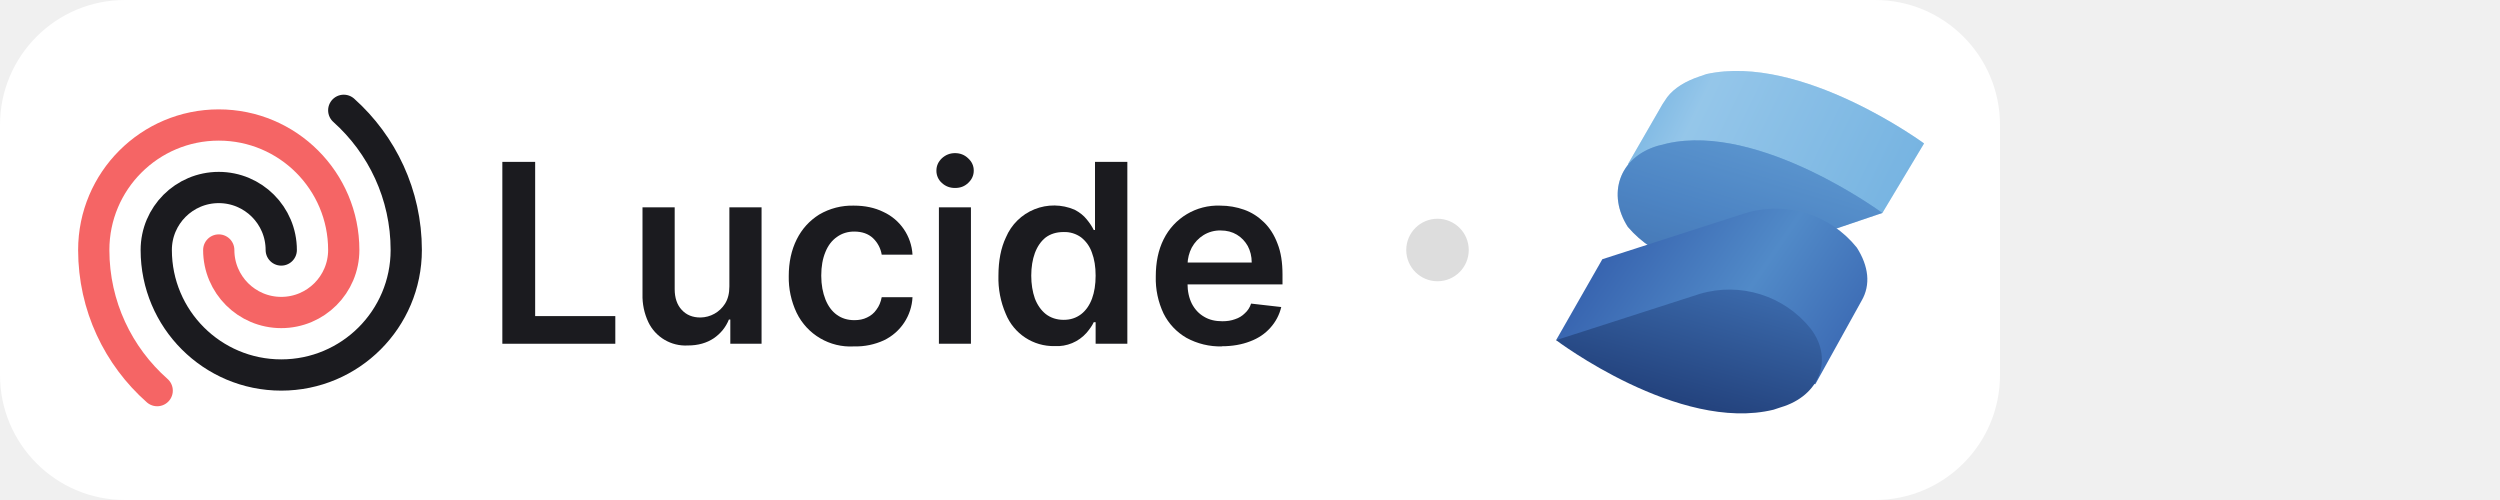
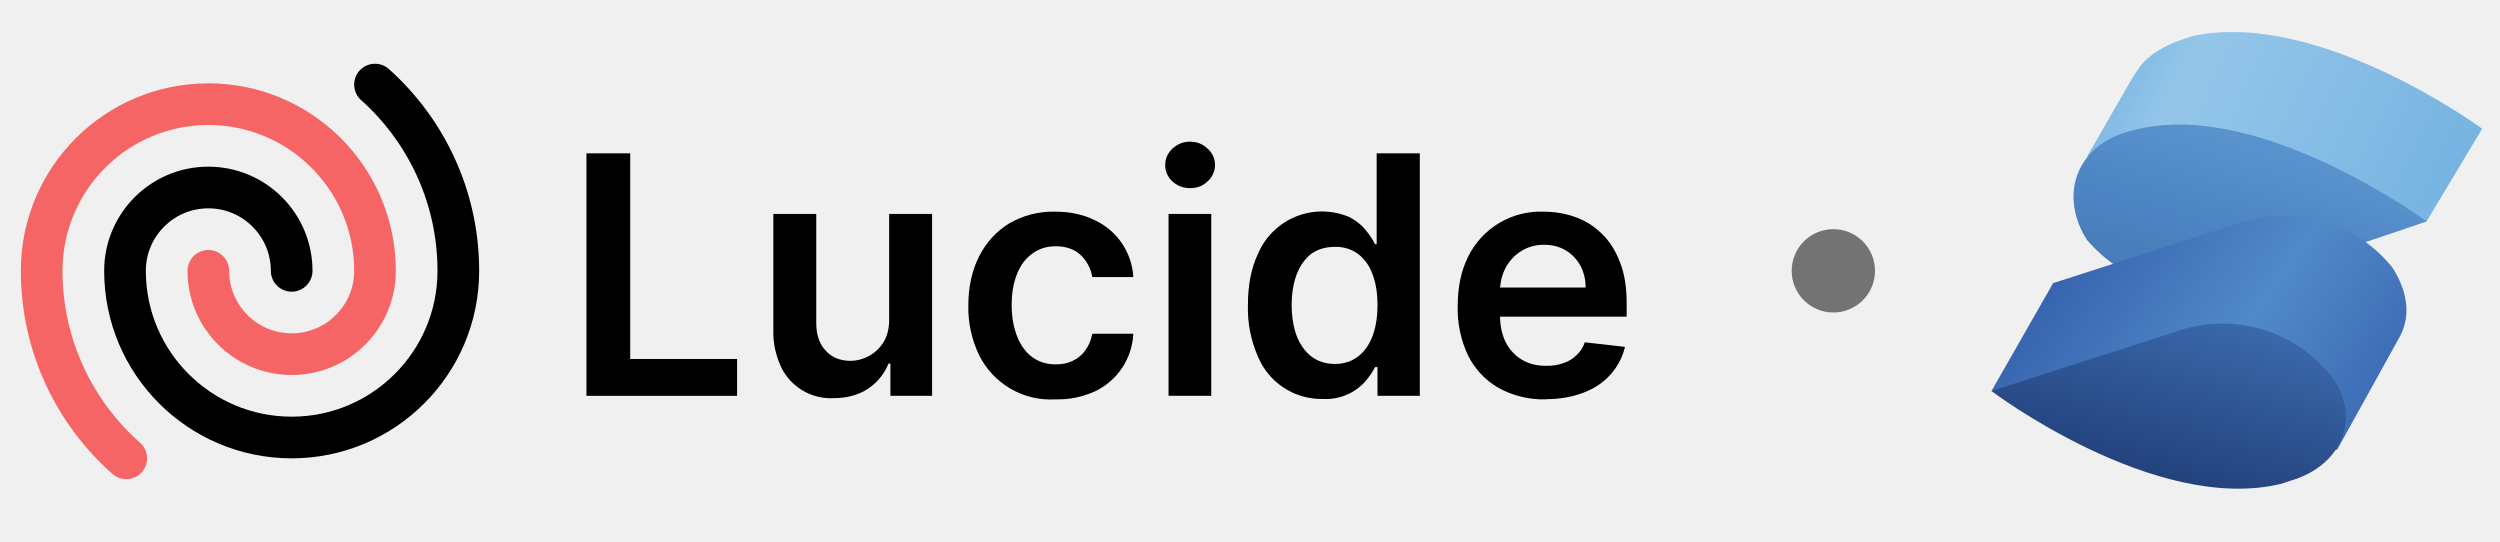
- <svg xmlns="http://www.w3.org/2000/svg" viewBox="0 0 160 32" fill="none">
-   <rect width="128" height="32" rx="8" fill="#fff" />
-   <svg fill="none" viewBox="0 0 120 23" height="23" width="120" x="4" y="4">
-     <path fill="#76B3E1" d="M119.14 5.18S111.29-.59 105.22.74l-.44.15c-.9.3-1.63.74-2.08 1.33l-.3.45-2.22 3.85 3.85.74a7.51 7.51 0 0 0 5.63 1.03l6.81 1.34 2.67-4.45Z" />
-     <path fill="url(#a)" d="M119.14 5.18S111.29-.59 105.22.74l-.44.15c-.9.3-1.63.74-2.08 1.33l-.3.45-2.22 3.85 3.85.74a7.51 7.51 0 0 0 5.63 1.03l6.81 1.34 2.67-4.45Z" opacity=".3" />
-     <path fill="#518AC8" d="m102.7 5.18-.6.15c-2.5.74-3.25 3.11-1.92 5.19a7.01 7.01 0 0 0 7.11 2.22l9.18-3.11s-7.84-5.78-13.77-4.45Z" />
-     <path fill="url(#b)" d="m102.7 5.18-.6.15c-2.5.74-3.25 3.11-1.92 5.19a7.01 7.01 0 0 0 7.11 2.22l9.18-3.11s-7.84-5.78-13.77-4.45Z" opacity=".3" />
-     <path fill="url(#c)" d="M114.84 11.85a6.66 6.66 0 0 0-7.1-2.22l-9.19 2.96-2.96 5.18 16.59 2.82 2.96-5.34c.6-1.03.45-2.22-.3-3.4Z" />
-     <path fill="url(#d)" d="M111.88 17.03a6.66 6.66 0 0 0-7.1-2.22l-9.19 2.96s7.85 5.93 13.92 4.45l.45-.15c2.52-.74 3.4-3.11 1.92-5.04Z" />
-     <path fill="#1B1B1F" d="M74.2 18.17a4.5 4.5 0 0 1-2.27-.55 3.7 3.7 0 0 1-1.46-1.55 5.21 5.21 0 0 1-.5-2.38c0-.9.16-1.69.5-2.37a3.87 3.87 0 0 1 3.62-2.16c.54 0 1.05.09 1.53.26s.9.44 1.27.8c.37.36.66.81.87 1.37.22.55.32 1.21.32 1.98v.63h-7.15V12.8h5.18c0-.4-.09-.74-.25-1.05-.17-.3-.4-.55-.7-.73-.3-.18-.64-.27-1.04-.27a2 2 0 0 0-1.1.3c-.32.2-.57.47-.75.8-.17.33-.26.69-.27 1.08v1.2c0 .52.1.95.28 1.31.19.36.45.64.78.83.33.2.72.29 1.17.29.3 0 .57-.04.81-.13.25-.08.46-.21.63-.38.18-.16.32-.37.4-.62l1.93.22a3 3 0 0 1-.7 1.33c-.33.37-.76.67-1.3.87-.52.2-1.12.31-1.8.31Z" />
-     <path fill="#1B1B1F" d="M63.5 18.15a3.3 3.3 0 0 1-3.13-2.06 5.73 5.73 0 0 1-.47-2.44c0-.97.16-1.79.48-2.46a3.34 3.34 0 0 1 4.39-1.77c.33.17.59.38.78.62.2.24.34.46.45.68h.08V6.36h2.07V18h-2.03v-1.38H66c-.1.22-.26.44-.46.68a2.53 2.53 0 0 1-2.04.85Zm.57-1.68c.44 0 .8-.12 1.12-.36.3-.23.54-.57.7-1 .15-.41.23-.9.23-1.47s-.08-1.06-.24-1.48a2.1 2.1 0 0 0-.69-.97 1.8 1.8 0 0 0-1.12-.34c-.46 0-.84.12-1.15.35-.3.24-.53.57-.69 1-.15.41-.23.9-.23 1.44 0 .54.08 1.03.23 1.46.16.42.4.76.7 1 .31.24.7.37 1.14.37Z" />
-     <path fill="#1B1B1F" d="M56.09 18V9.27h2.05V18H56.1Zm1.03-9.97c-.32 0-.6-.1-.84-.32a1.04 1.04 0 0 1-.35-.79c0-.31.12-.57.35-.79.24-.22.52-.33.84-.33.33 0 .61.11.84.33.24.22.36.48.36.79 0 .3-.12.57-.36.79-.23.22-.5.32-.84.32Z" />
-     <path fill="#1B1B1F" d="M50.66 18.17a3.83 3.83 0 0 1-3.68-2.16 5.24 5.24 0 0 1-.5-2.34c0-.89.17-1.67.51-2.35.34-.68.82-1.2 1.44-1.59a4.16 4.16 0 0 1 2.22-.57c.7 0 1.33.13 1.88.4a3.21 3.21 0 0 1 1.87 2.74h-1.97a1.88 1.88 0 0 0-.56-1.06c-.3-.28-.7-.42-1.2-.42-.41 0-.78.11-1.1.34-.32.22-.57.54-.74.96-.18.43-.27.93-.27 1.52 0 .6.1 1.1.27 1.53.17.42.41.75.73.98.32.23.69.34 1.12.34.3 0 .57-.05.81-.17.24-.11.45-.28.6-.5.17-.22.28-.49.34-.8h1.97a3.23 3.23 0 0 1-1.83 2.76 4.3 4.3 0 0 1-1.9.39Z" />
-     <path fill="#1B1B1F" d="M42.68 14.33V9.27h2.06V18h-2v-1.55h-.09c-.2.49-.52.89-.97 1.2-.45.3-1 .46-1.65.46a2.64 2.64 0 0 1-2.54-1.5 3.95 3.95 0 0 1-.37-1.78V9.27h2.06v5.24c0 .55.15 1 .45 1.32.3.33.7.49 1.2.49a1.89 1.89 0 0 0 1.57-.88c.19-.3.28-.67.28-1.11Z" />
-     <path fill="#1B1B1F" d="M28.15 18V6.36h2.1v9.87h5.13V18h-7.23Z" />
-     <path stroke="#1B1B1F" stroke-linecap="round" stroke-linejoin="round" stroke-width="2" d="M14 12a4 4 0 0 0-8 0 8 8 0 0 0 16 0c0-3.55-1.55-6.75-4-8.94" />
-     <path stroke="#F56565" stroke-linecap="round" stroke-linejoin="round" stroke-width="2" d="M10 12a4 4 0 0 0 8 0 8 8 0 1 0-16 0c0 3.58 1.57 6.8 4.06 9" />
-     <circle cx="88" cy="12" r="2" fill="#DDD" />
-     <defs>
-       <linearGradient id="a" x1="99.07" x2="117.51" y1=".44" y2="9.4" gradientUnits="userSpaceOnUse">
-         <stop offset=".1" stop-color="#76B3E1" />
-         <stop offset=".3" stop-color="#DCF2FD" />
-         <stop offset="1" stop-color="#76B3E1" />
-       </linearGradient>
-       <linearGradient id="b" x1="109.19" x2="105.96" y1="4.83" y2="15.58" gradientUnits="userSpaceOnUse">
-         <stop stop-color="#76B3E1" />
-         <stop offset=".5" stop-color="#4377BB" />
-         <stop offset="1" stop-color="#1F3B77" />
-       </linearGradient>
-       <linearGradient id="c" x1="97.72" x2="116.37" y1="9.51" y2="22.19" gradientUnits="userSpaceOnUse">
-         <stop stop-color="#315AA9" />
-         <stop offset=".5" stop-color="#518AC8" />
-         <stop offset="1" stop-color="#315AA9" />
-       </linearGradient>
-       <linearGradient id="d" x1="106.14" x2="98.61" y1="11.03" y2="38.62" gradientUnits="userSpaceOnUse">
-         <stop stop-color="#4377BB" />
-         <stop offset=".5" stop-color="#1A336B" />
-         <stop offset="1" stop-color="#1A336B" />
-       </linearGradient>
-     </defs>
-   </svg>
+ <svg xmlns="http://www.w3.org/2000/svg" fill="none" viewBox="0 -1 120 26" class="package-lucide-logo">
+   <path fill="#76B3E1" d="M119.14 5.18S111.29-.59 105.22.74l-.44.15c-.9.3-1.63.74-2.08 1.33l-.3.45-2.22 3.85 3.85.74a7.51 7.51 0 0 0 5.63 1.03l6.81 1.34 2.67-4.45Z" />
+   <path fill="url(#a)" d="M119.14 5.18S111.29-.59 105.22.74l-.44.15c-.9.3-1.63.74-2.08 1.33l-.3.45-2.22 3.85 3.85.74a7.51 7.51 0 0 0 5.63 1.03l6.81 1.34 2.67-4.45Z" opacity=".3" />
+   <path fill="#518AC8" d="m102.7 5.18-.6.15c-2.5.74-3.25 3.11-1.92 5.19a7.01 7.01 0 0 0 7.11 2.22l9.18-3.11s-7.84-5.78-13.77-4.45Z" />
+   <path fill="url(#b)" d="m102.7 5.18-.6.15c-2.5.74-3.25 3.11-1.92 5.19a7.01 7.01 0 0 0 7.11 2.22l9.18-3.11s-7.84-5.78-13.77-4.45Z" opacity=".3" />
+   <path fill="url(#c)" d="M114.84 11.85a6.66 6.66 0 0 0-7.1-2.22l-9.19 2.96-2.96 5.18 16.59 2.82 2.96-5.34c.6-1.03.45-2.22-.3-3.4Z" />
+   <path fill="url(#d)" d="M111.88 17.03a6.66 6.66 0 0 0-7.1-2.22l-9.19 2.96s7.85 5.93 13.92 4.45l.45-.15c2.52-.74 3.4-3.11 1.92-5.04Z" />
+   <path fill="currentColor" d="M74.2 18.17a4.5 4.5 0 0 1-2.27-.55 3.7 3.7 0 0 1-1.46-1.55 5.21 5.21 0 0 1-.5-2.38c0-.9.16-1.69.5-2.37a3.87 3.87 0 0 1 3.62-2.16c.54 0 1.05.09 1.53.26s.9.44 1.27.8c.37.36.66.81.87 1.37.22.55.32 1.21.32 1.98v.63h-7.15V12.8h5.18c0-.4-.09-.74-.25-1.05-.17-.3-.4-.55-.7-.73-.3-.18-.64-.27-1.04-.27a2 2 0 0 0-1.1.3c-.32.2-.57.47-.75.8-.17.33-.26.69-.27 1.08v1.2c0 .52.1.95.28 1.31.19.36.45.64.78.83.33.2.72.29 1.17.29.3 0 .57-.04.81-.13.25-.08.46-.21.63-.38.18-.16.32-.37.4-.62l1.93.22a3 3 0 0 1-.7 1.33c-.33.37-.76.67-1.3.87-.52.2-1.12.31-1.8.31Z" />
+   <path fill="currentColor" d="M63.5 18.15a3.3 3.3 0 0 1-3.13-2.06 5.73 5.73 0 0 1-.47-2.44c0-.97.16-1.79.48-2.46a3.34 3.34 0 0 1 4.39-1.77c.33.17.59.38.78.62.2.24.34.46.45.68h.08V6.36h2.07V18h-2.03v-1.38H66c-.1.22-.26.44-.46.68a2.53 2.53 0 0 1-2.04.85Zm.57-1.68c.44 0 .8-.12 1.12-.36.3-.23.54-.57.7-1 .15-.41.23-.9.23-1.47s-.08-1.06-.24-1.48a2.1 2.1 0 0 0-.69-.97 1.8 1.8 0 0 0-1.12-.34c-.46 0-.84.12-1.15.35-.3.24-.53.57-.69 1-.15.41-.23.9-.23 1.44 0 .54.08 1.03.23 1.46.16.42.4.76.7 1 .31.24.7.37 1.14.37Z" />
+   <path fill="currentColor" d="M56.09 18V9.27h2.05V18H56.1Zm1.03-9.97c-.32 0-.6-.1-.84-.32a1.04 1.04 0 0 1-.35-.79c0-.31.12-.57.35-.79.24-.22.52-.33.84-.33.33 0 .61.11.84.33.24.22.36.48.36.79 0 .3-.12.57-.36.79-.23.22-.5.32-.84.32Z" />
+   <path fill="currentColor" d="M50.66 18.17a3.83 3.83 0 0 1-3.68-2.16 5.24 5.24 0 0 1-.5-2.34c0-.89.17-1.67.51-2.35.34-.68.82-1.2 1.44-1.59a4.16 4.16 0 0 1 2.22-.57c.7 0 1.33.13 1.88.4a3.21 3.21 0 0 1 1.87 2.74h-1.97a1.88 1.88 0 0 0-.56-1.06c-.3-.28-.7-.42-1.2-.42-.41 0-.78.11-1.1.34-.32.22-.57.54-.74.96-.18.43-.27.93-.27 1.52 0 .6.1 1.1.27 1.53.17.42.41.75.73.98.32.23.69.34 1.12.34.3 0 .57-.05.81-.17.24-.11.45-.28.6-.5.17-.22.28-.49.34-.8h1.97a3.23 3.23 0 0 1-1.83 2.76 4.3 4.3 0 0 1-1.9.39Z" />
+   <path fill="currentColor" d="M42.68 14.33V9.27h2.06V18h-2v-1.55h-.09c-.2.49-.52.89-.97 1.2-.45.3-1 .46-1.65.46a2.64 2.64 0 0 1-2.54-1.5 3.95 3.95 0 0 1-.37-1.78V9.27h2.06v5.24c0 .55.15 1 .45 1.32.3.33.7.49 1.2.49a1.89 1.89 0 0 0 1.57-.88c.19-.3.28-.67.28-1.11Z" />
+   <path fill="currentColor" d="M28.15 18V6.36h2.1v9.87h5.13V18h-7.23Z" />
+   <path stroke="currentColor" stroke-linecap="round" stroke-linejoin="round" stroke-width="2" d="M14 12a4 4 0 0 0-8 0 8 8 0 0 0 16 0c0-3.55-1.55-6.75-4-8.94" />
+   <path stroke="#F56565" stroke-linecap="round" stroke-linejoin="round" stroke-width="2" d="M10 12a4 4 0 0 0 8 0 8 8 0 1 0-16 0c0 3.58 1.57 6.8 4.06 9" />
+   <circle cx="88" cy="12" r="2" fill="#737374" />
+   <defs>
+     <linearGradient id="a" x1="99.07" x2="117.51" y1=".44" y2="9.4" gradientUnits="userSpaceOnUse">
+       <stop offset=".1" stop-color="#76B3E1" />
+       <stop offset=".3" stop-color="#DCF2FD" />
+       <stop offset="1" stop-color="#76B3E1" />
+     </linearGradient>
+     <linearGradient id="b" x1="109.19" x2="105.96" y1="4.83" y2="15.58" gradientUnits="userSpaceOnUse">
+       <stop stop-color="#76B3E1" />
+       <stop offset=".5" stop-color="#4377BB" />
+       <stop offset="1" stop-color="#1F3B77" />
+     </linearGradient>
+     <linearGradient id="c" x1="97.72" x2="116.37" y1="9.51" y2="22.19" gradientUnits="userSpaceOnUse">
+       <stop stop-color="#315AA9" />
+       <stop offset=".5" stop-color="#518AC8" />
+       <stop offset="1" stop-color="#315AA9" />
+     </linearGradient>
+     <linearGradient id="d" x1="106.14" x2="98.61" y1="11.03" y2="38.62" gradientUnits="userSpaceOnUse">
+       <stop stop-color="#4377BB" />
+       <stop offset=".5" stop-color="#1A336B" />
+       <stop offset="1" stop-color="#1A336B" />
+     </linearGradient>
+   </defs>
</svg>
